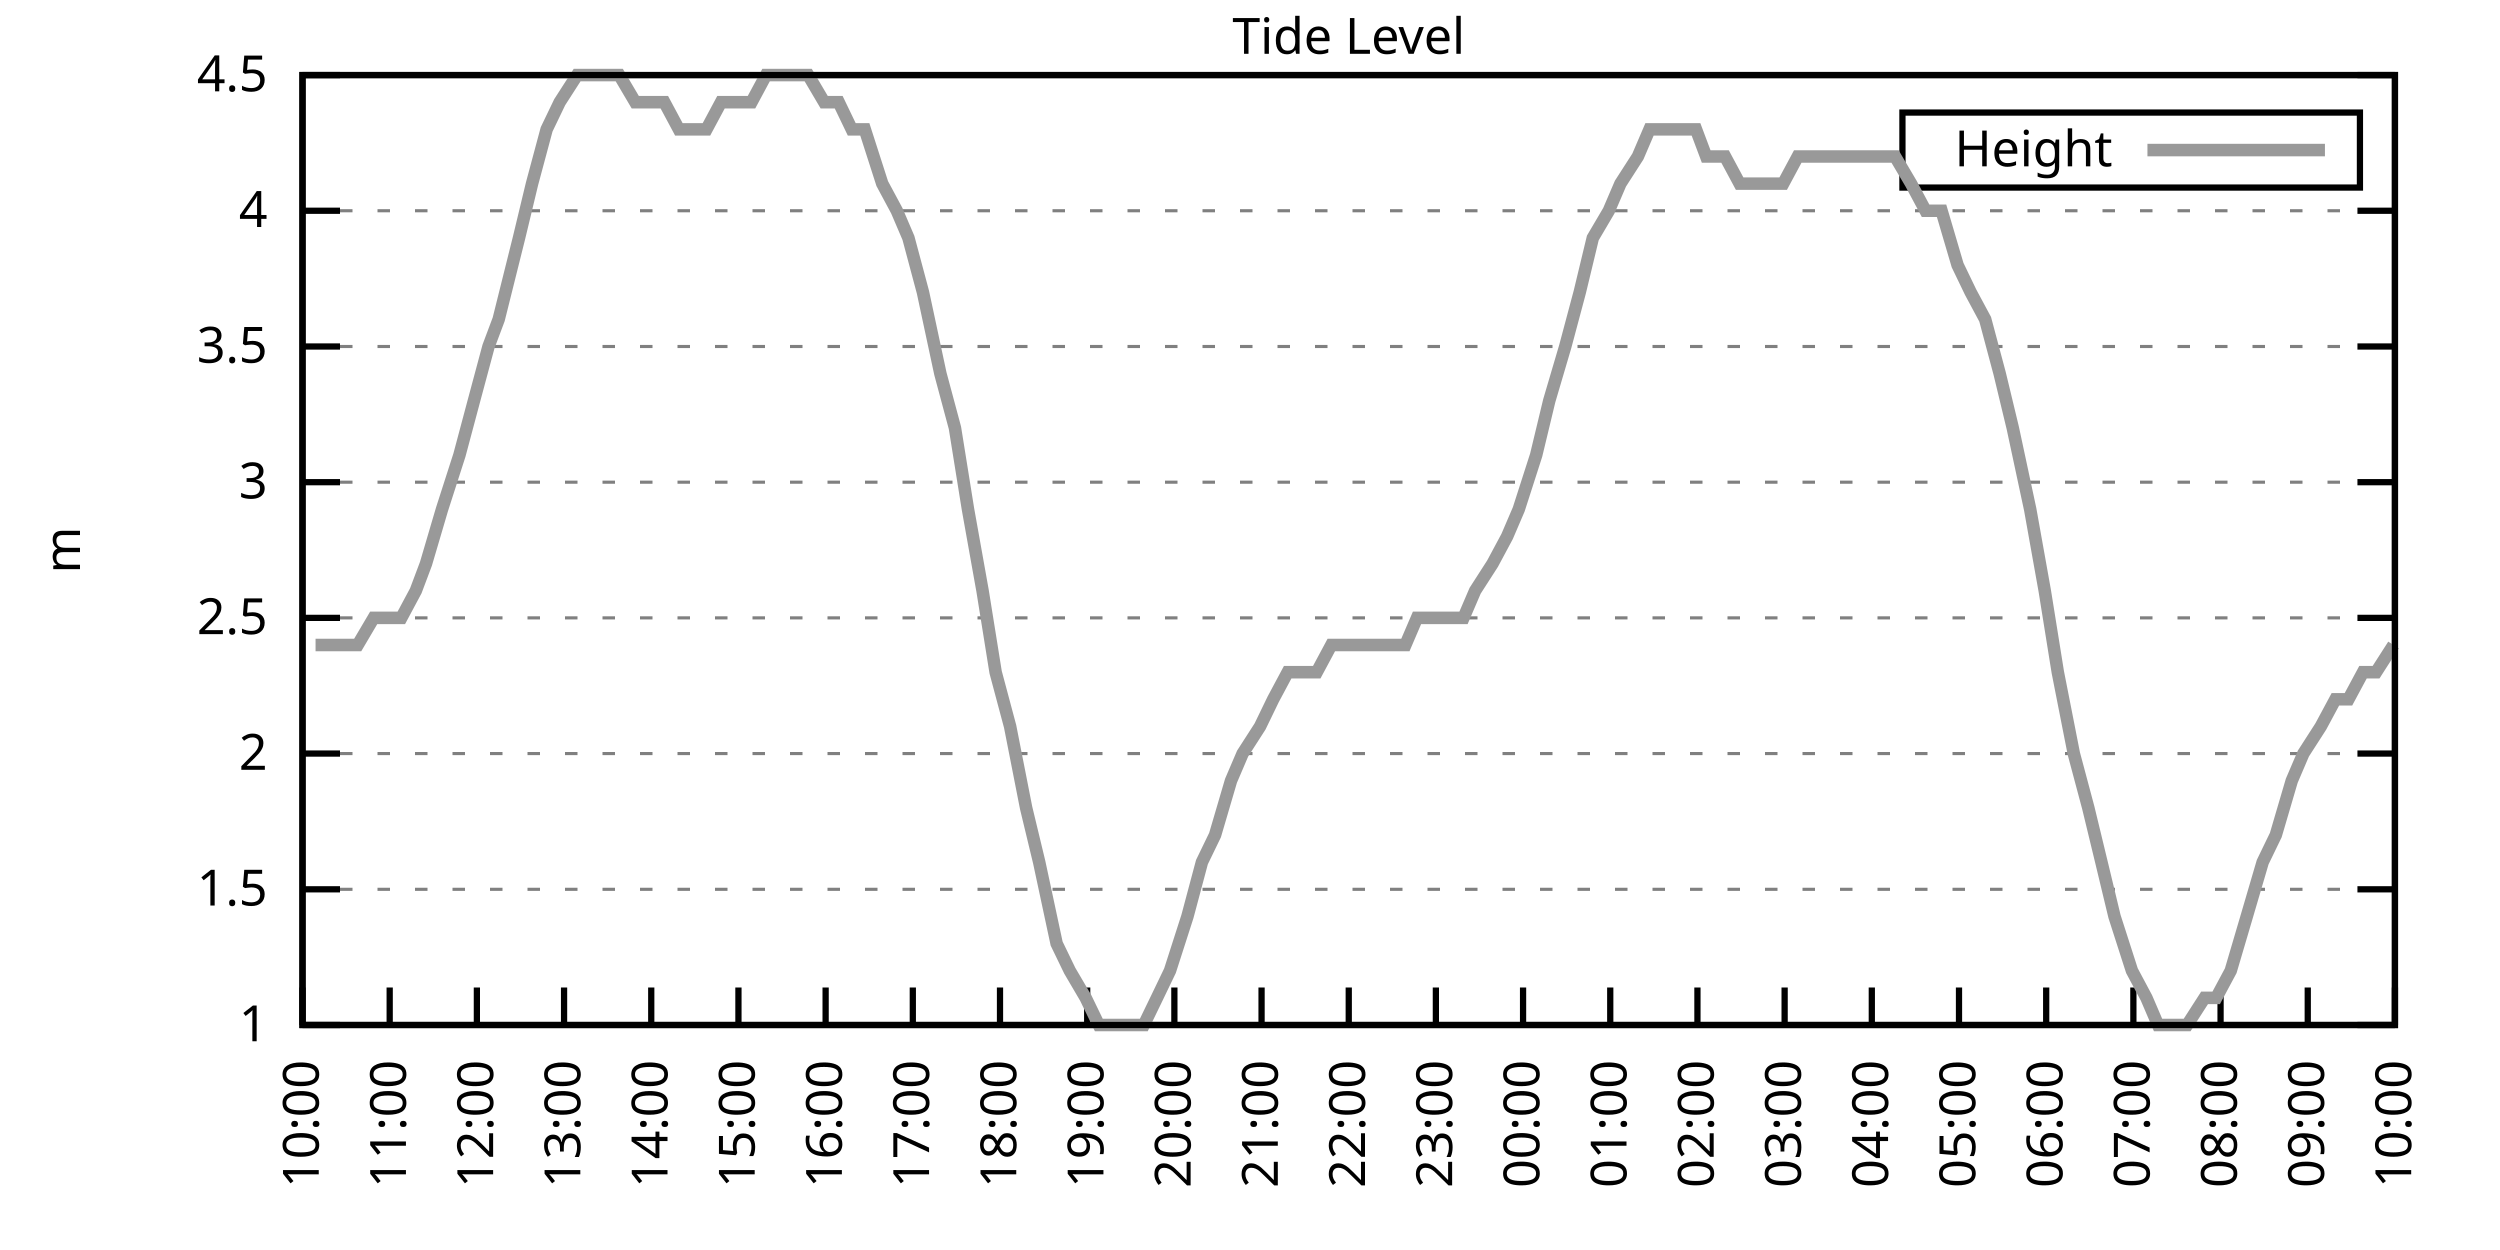
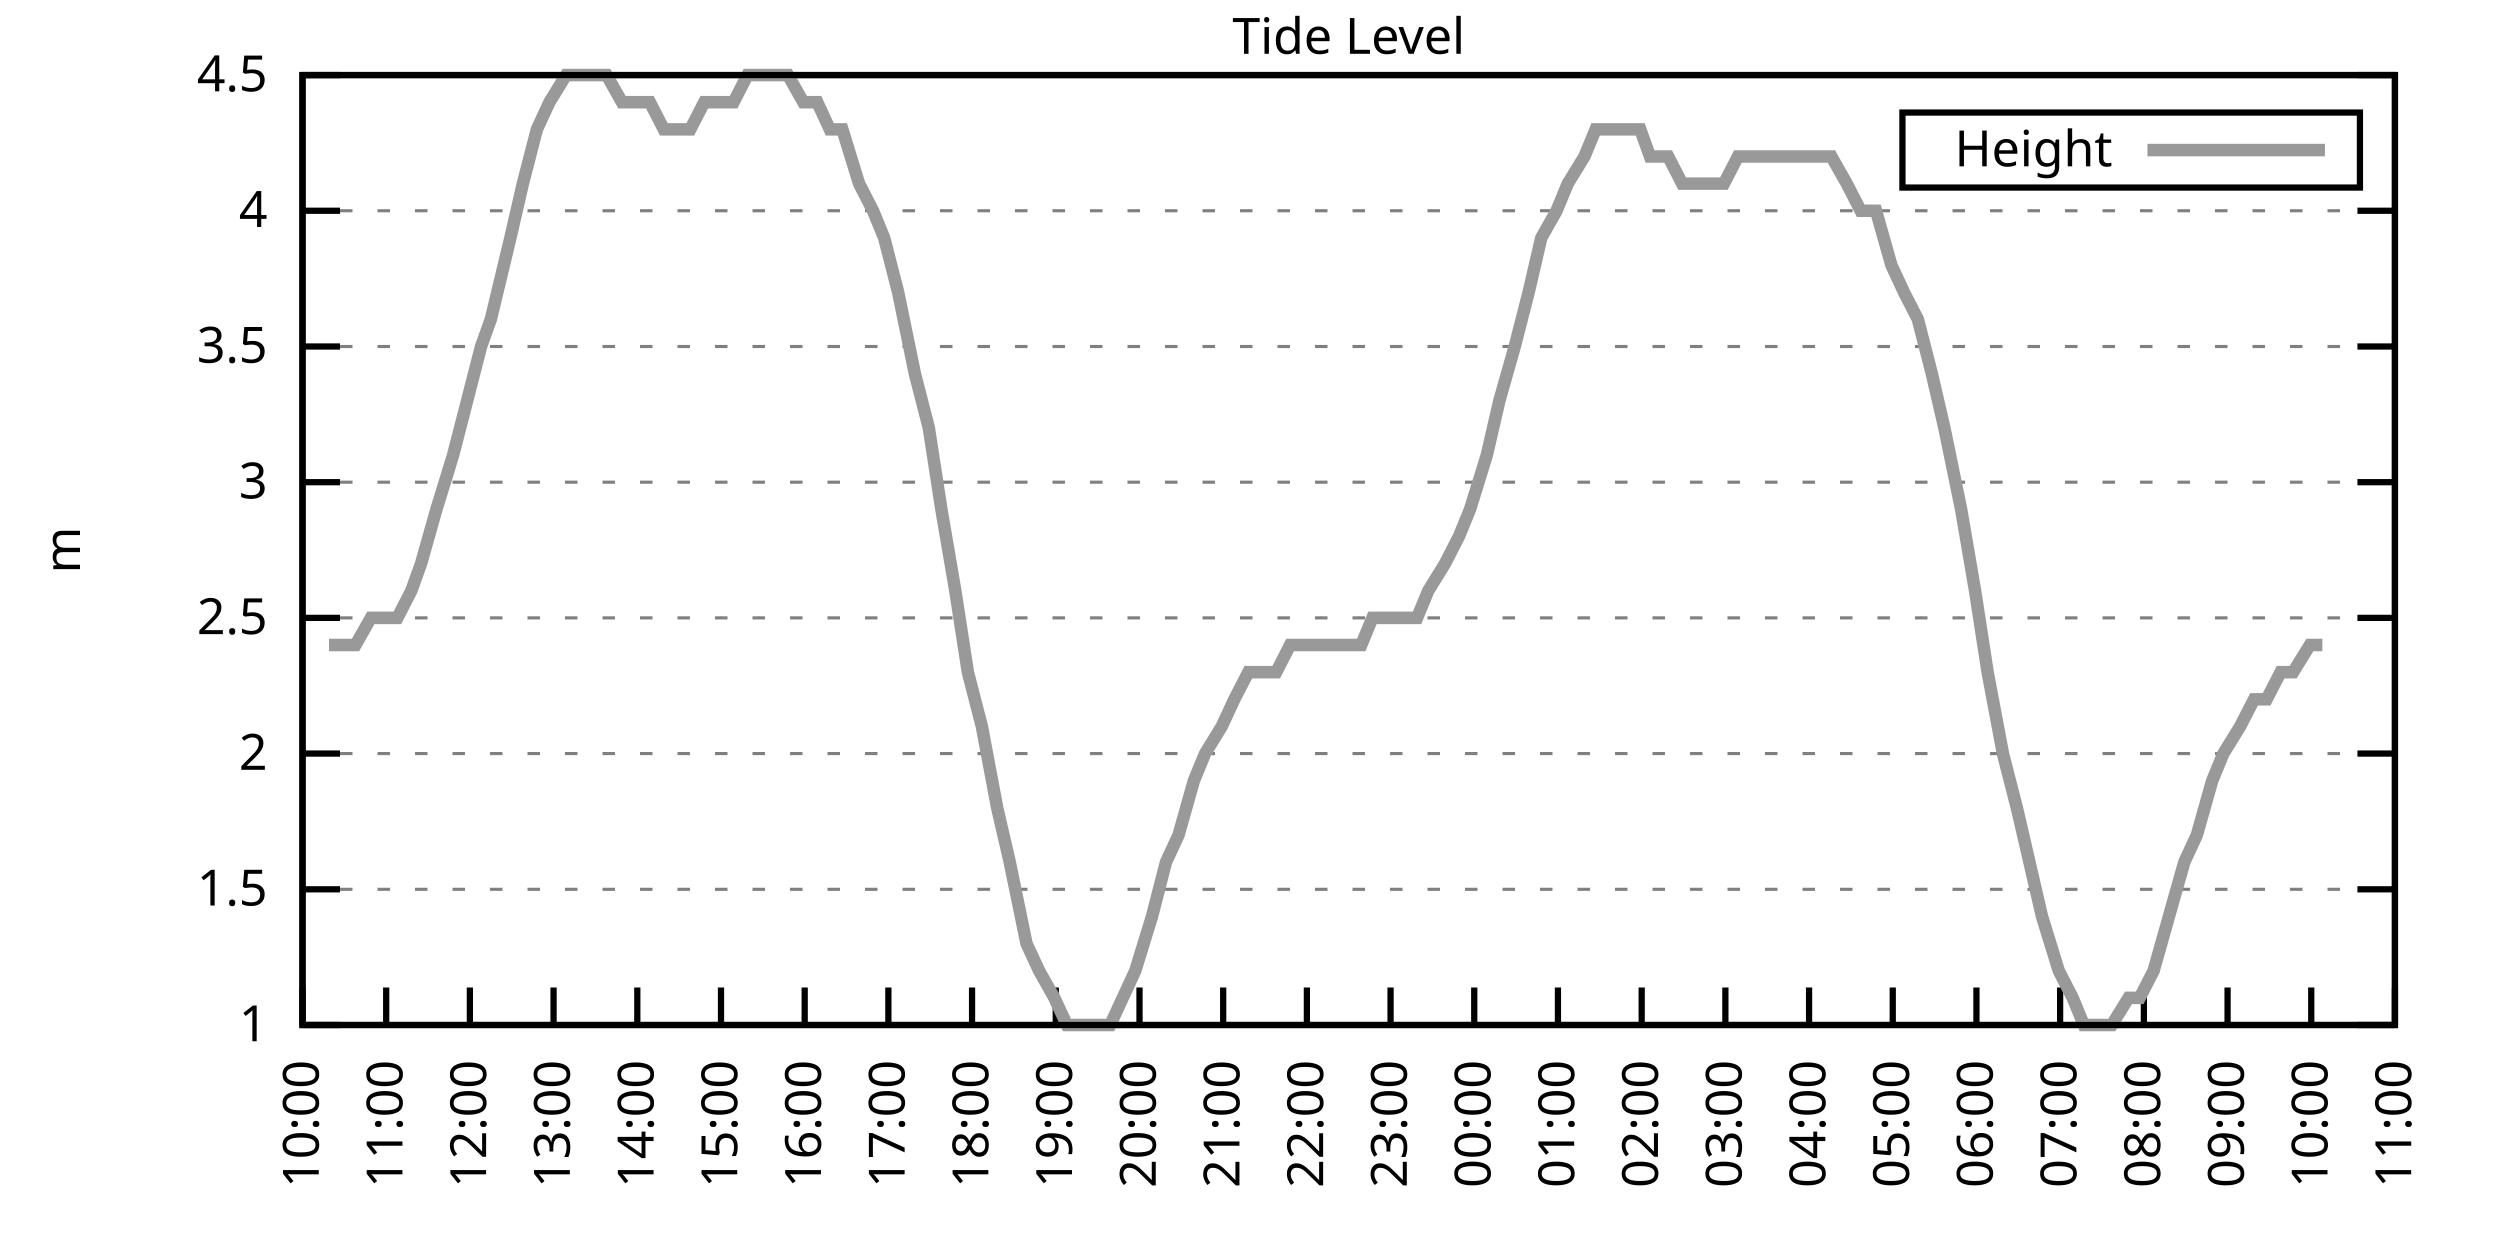
<svg xmlns="http://www.w3.org/2000/svg" xmlns:xlink="http://www.w3.org/1999/xlink" width="400" height="200" viewBox="0 0 400 200">
  <g id="gnuplot_canvas">
    <rect x="0" y="0" width="400" height="200" fill="none" />
    <defs>
      <circle id="gpDot" r="0.5" stroke-width="0.5" stroke="currentColor" />
      <path id="gpPt0" stroke-width="0.333" stroke="currentColor" d="M-1,0 h2 M0,-1 v2" />
      <path id="gpPt1" stroke-width="0.333" stroke="currentColor" d="M-1,-1 L1,1 M1,-1 L-1,1" />
      <path id="gpPt2" stroke-width="0.333" stroke="currentColor" d="M-1,0 L1,0 M0,-1 L0,1 M-1,-1 L1,1 M-1,1 L1,-1" />
      <rect id="gpPt3" stroke-width="0.333" stroke="currentColor" x="-1" y="-1" width="2" height="2" />
      <rect id="gpPt4" stroke-width="0.333" stroke="currentColor" fill="currentColor" x="-1" y="-1" width="2" height="2" />
      <circle id="gpPt5" stroke-width="0.333" stroke="currentColor" cx="0" cy="0" r="1" />
      <use xlink:href="#gpPt5" id="gpPt6" fill="currentColor" stroke="none" />
      <path id="gpPt7" stroke-width="0.333" stroke="currentColor" d="M0,-1.33 L-1.33,0.67 L1.33,0.67 z" />
      <use xlink:href="#gpPt7" id="gpPt8" fill="currentColor" stroke="none" />
      <use xlink:href="#gpPt7" id="gpPt9" stroke="currentColor" transform="rotate(180)" />
      <use xlink:href="#gpPt9" id="gpPt10" fill="currentColor" stroke="none" />
      <use xlink:href="#gpPt3" id="gpPt11" stroke="currentColor" transform="rotate(45)" />
      <use xlink:href="#gpPt11" id="gpPt12" fill="currentColor" stroke="none" />
      <path id="gpPt13" stroke-width="0.333" stroke="currentColor" d="M0,1.330 L1.265,0.411 L0.782,-1.067 L-0.782,-1.076 L-1.265,0.411 z" />
      <use xlink:href="#gpPt13" id="gpPt14" fill="currentColor" stroke="none" />
      <filter id="textbox" filterUnits="objectBoundingBox" x="0" y="0" height="1" width="1">
        <feFlood flood-color="white" flood-opacity="1" result="bgnd" />
        <feComposite in="SourceGraphic" in2="bgnd" operator="atop" />
      </filter>
      <filter id="greybox" filterUnits="objectBoundingBox" x="0" y="0" height="1" width="1">
        <feFlood flood-color="lightgrey" flood-opacity="1" result="grey" />
        <feComposite in="SourceGraphic" in2="grey" operator="atop" />
      </filter>
    </defs>
    <g fill="none" color="white" stroke="currentColor" stroke-width="1.00" stroke-linecap="butt" stroke-linejoin="miter">
</g>
    <g fill="none" color="black" stroke="currentColor" stroke-width="1.00" stroke-linecap="butt" stroke-linejoin="miter">
      <g stroke="none" shape-rendering="crispEdges">
        <polygon fill="rgb(255, 255, 255)" points="48.40,164.00 383.18,164.00 383.18,12.02 48.40,12.02 " />
      </g>
    </g>
    <g fill="none" color="black" stroke="currentColor" stroke-width="1.00" stroke-linecap="butt" stroke-linejoin="miter">
</g>
    <g fill="none" color="black" stroke="black" stroke-width="0.50" stroke-linecap="butt" stroke-linejoin="miter">
</g>
    <g fill="none" color="gray" stroke="currentColor" stroke-width="0.50" stroke-linecap="butt" stroke-linejoin="miter">
      <path stroke="gray" stroke-dasharray="2,4" class="gridline" d="M48.40,164.00 L383.19,164.00  " />
    </g>
    <g fill="none" color="gray" stroke="gray" stroke-width="1.00" stroke-linecap="butt" stroke-linejoin="miter">
</g>
    <g fill="none" color="black" stroke="currentColor" stroke-width="1.00" stroke-linecap="butt" stroke-linejoin="miter">
      <path stroke="black" d="M48.40,164.00 L54.40,164.00 M383.19,164.00 L377.19,164.00  " />
      <g transform="translate(42.80,166.60)" stroke="none" fill="black" font-family="Sans" font-size="8.00" text-anchor="end">
        <text>
          <tspan font-family="Sans"> 1</tspan>
        </text>
      </g>
    </g>
    <g fill="none" color="black" stroke="currentColor" stroke-width="1.00" stroke-linecap="butt" stroke-linejoin="miter">
</g>
    <g fill="none" color="black" stroke="black" stroke-width="0.50" stroke-linecap="butt" stroke-linejoin="miter">
</g>
    <g fill="none" color="gray" stroke="currentColor" stroke-width="0.50" stroke-linecap="butt" stroke-linejoin="miter">
      <path stroke="gray" stroke-dasharray="2,4" class="gridline" d="M48.40,142.29 L383.19,142.29  " />
    </g>
    <g fill="none" color="gray" stroke="gray" stroke-width="1.00" stroke-linecap="butt" stroke-linejoin="miter">
</g>
    <g fill="none" color="black" stroke="currentColor" stroke-width="1.00" stroke-linecap="butt" stroke-linejoin="miter">
      <path stroke="black" d="M48.40,142.29 L54.40,142.29 M383.19,142.29 L377.19,142.29  " />
      <g transform="translate(42.80,144.89)" stroke="none" fill="black" font-family="Sans" font-size="8.00" text-anchor="end">
        <text>
          <tspan font-family="Sans"> 1.5</tspan>
        </text>
      </g>
    </g>
    <g fill="none" color="black" stroke="currentColor" stroke-width="1.00" stroke-linecap="butt" stroke-linejoin="miter">
</g>
    <g fill="none" color="black" stroke="black" stroke-width="0.50" stroke-linecap="butt" stroke-linejoin="miter">
</g>
    <g fill="none" color="gray" stroke="currentColor" stroke-width="0.50" stroke-linecap="butt" stroke-linejoin="miter">
      <path stroke="gray" stroke-dasharray="2,4" class="gridline" d="M48.40,120.57 L383.19,120.57  " />
    </g>
    <g fill="none" color="gray" stroke="gray" stroke-width="1.00" stroke-linecap="butt" stroke-linejoin="miter">
</g>
    <g fill="none" color="black" stroke="currentColor" stroke-width="1.00" stroke-linecap="butt" stroke-linejoin="miter">
      <path stroke="black" d="M48.40,120.57 L54.40,120.57 M383.19,120.57 L377.19,120.57  " />
      <g transform="translate(42.80,123.17)" stroke="none" fill="black" font-family="Sans" font-size="8.00" text-anchor="end">
        <text>
          <tspan font-family="Sans"> 2</tspan>
        </text>
      </g>
    </g>
    <g fill="none" color="black" stroke="currentColor" stroke-width="1.00" stroke-linecap="butt" stroke-linejoin="miter">
</g>
    <g fill="none" color="black" stroke="black" stroke-width="0.50" stroke-linecap="butt" stroke-linejoin="miter">
</g>
    <g fill="none" color="gray" stroke="currentColor" stroke-width="0.50" stroke-linecap="butt" stroke-linejoin="miter">
      <path stroke="gray" stroke-dasharray="2,4" class="gridline" d="M48.40,98.86 L383.19,98.86  " />
    </g>
    <g fill="none" color="gray" stroke="gray" stroke-width="1.00" stroke-linecap="butt" stroke-linejoin="miter">
</g>
    <g fill="none" color="black" stroke="currentColor" stroke-width="1.00" stroke-linecap="butt" stroke-linejoin="miter">
      <path stroke="black" d="M48.40,98.86 L54.40,98.86 M383.19,98.86 L377.19,98.86  " />
      <g transform="translate(42.80,101.46)" stroke="none" fill="black" font-family="Sans" font-size="8.00" text-anchor="end">
        <text>
          <tspan font-family="Sans"> 2.5</tspan>
        </text>
      </g>
    </g>
    <g fill="none" color="black" stroke="currentColor" stroke-width="1.00" stroke-linecap="butt" stroke-linejoin="miter">
</g>
    <g fill="none" color="black" stroke="black" stroke-width="0.50" stroke-linecap="butt" stroke-linejoin="miter">
</g>
    <g fill="none" color="gray" stroke="currentColor" stroke-width="0.50" stroke-linecap="butt" stroke-linejoin="miter">
      <path stroke="gray" stroke-dasharray="2,4" class="gridline" d="M48.40,77.15 L383.19,77.15  " />
    </g>
    <g fill="none" color="gray" stroke="gray" stroke-width="1.00" stroke-linecap="butt" stroke-linejoin="miter">
</g>
    <g fill="none" color="black" stroke="currentColor" stroke-width="1.00" stroke-linecap="butt" stroke-linejoin="miter">
      <path stroke="black" d="M48.40,77.15 L54.40,77.15 M383.19,77.15 L377.19,77.15  " />
      <g transform="translate(42.80,79.75)" stroke="none" fill="black" font-family="Sans" font-size="8.00" text-anchor="end">
        <text>
          <tspan font-family="Sans"> 3</tspan>
        </text>
      </g>
    </g>
    <g fill="none" color="black" stroke="currentColor" stroke-width="1.00" stroke-linecap="butt" stroke-linejoin="miter">
</g>
    <g fill="none" color="black" stroke="black" stroke-width="0.50" stroke-linecap="butt" stroke-linejoin="miter">
</g>
    <g fill="none" color="gray" stroke="currentColor" stroke-width="0.50" stroke-linecap="butt" stroke-linejoin="miter">
      <path stroke="gray" stroke-dasharray="2,4" class="gridline" d="M48.40,55.44 L383.19,55.44  " />
    </g>
    <g fill="none" color="gray" stroke="gray" stroke-width="1.00" stroke-linecap="butt" stroke-linejoin="miter">
</g>
    <g fill="none" color="black" stroke="currentColor" stroke-width="1.00" stroke-linecap="butt" stroke-linejoin="miter">
      <path stroke="black" d="M48.40,55.44 L54.40,55.44 M383.19,55.44 L377.19,55.44  " />
      <g transform="translate(42.80,58.04)" stroke="none" fill="black" font-family="Sans" font-size="8.00" text-anchor="end">
        <text>
          <tspan font-family="Sans"> 3.5</tspan>
        </text>
      </g>
    </g>
    <g fill="none" color="black" stroke="currentColor" stroke-width="1.00" stroke-linecap="butt" stroke-linejoin="miter">
</g>
    <g fill="none" color="black" stroke="black" stroke-width="0.50" stroke-linecap="butt" stroke-linejoin="miter">
</g>
    <g fill="none" color="gray" stroke="currentColor" stroke-width="0.50" stroke-linecap="butt" stroke-linejoin="miter">
      <path stroke="gray" stroke-dasharray="2,4" class="gridline" d="M48.40,33.72 L383.19,33.72  " />
    </g>
    <g fill="none" color="gray" stroke="gray" stroke-width="1.00" stroke-linecap="butt" stroke-linejoin="miter">
</g>
    <g fill="none" color="black" stroke="currentColor" stroke-width="1.00" stroke-linecap="butt" stroke-linejoin="miter">
      <path stroke="black" d="M48.40,33.72 L54.40,33.72 M383.19,33.72 L377.19,33.72  " />
      <g transform="translate(42.80,36.32)" stroke="none" fill="black" font-family="Sans" font-size="8.00" text-anchor="end">
        <text>
          <tspan font-family="Sans"> 4</tspan>
        </text>
      </g>
    </g>
    <g fill="none" color="black" stroke="currentColor" stroke-width="1.00" stroke-linecap="butt" stroke-linejoin="miter">
</g>
    <g fill="none" color="black" stroke="black" stroke-width="0.50" stroke-linecap="butt" stroke-linejoin="miter">
</g>
    <g fill="none" color="gray" stroke="currentColor" stroke-width="0.50" stroke-linecap="butt" stroke-linejoin="miter">
      <path stroke="gray" stroke-dasharray="2,4" class="gridline" d="M48.40,12.01 L383.19,12.01  " />
    </g>
    <g fill="none" color="gray" stroke="gray" stroke-width="1.00" stroke-linecap="butt" stroke-linejoin="miter">
</g>
    <g fill="none" color="black" stroke="currentColor" stroke-width="1.00" stroke-linecap="butt" stroke-linejoin="miter">
      <path stroke="black" d="M48.40,12.01 L54.40,12.01 M383.19,12.01 L377.19,12.01  " />
      <g transform="translate(42.80,14.61)" stroke="none" fill="black" font-family="Sans" font-size="8.00" text-anchor="end">
        <text>
          <tspan font-family="Sans"> 4.5</tspan>
        </text>
      </g>
    </g>
    <g fill="none" color="black" stroke="currentColor" stroke-width="1.00" stroke-linecap="butt" stroke-linejoin="miter">
      <path stroke="black" d="M48.40,164.00 L48.40,158.00  " />
      <g transform="translate(51.00,169.60) rotate(270.00)" stroke="none" fill="black" font-family="Sans" font-size="8.00" text-anchor="end">
        <text>
          <tspan font-family="Sans">10:00</tspan>
        </text>
      </g>
    </g>
    <g fill="none" color="black" stroke="currentColor" stroke-width="1.00" stroke-linecap="butt" stroke-linejoin="miter">
-       <path stroke="black" d="M62.35,164.00 L62.35,158.00  " />
-       <g transform="translate(64.95,169.60) rotate(270.00)" stroke="none" fill="black" font-family="Sans" font-size="8.00" text-anchor="end">
+       <path stroke="black" d="M61.79,164.00 L61.79,158.00  " />
+       <g transform="translate(64.39,169.60) rotate(270.00)" stroke="none" fill="black" font-family="Sans" font-size="8.00" text-anchor="end">
        <text>
          <tspan font-family="Sans">11:00</tspan>
        </text>
      </g>
    </g>
    <g fill="none" color="black" stroke="currentColor" stroke-width="1.00" stroke-linecap="butt" stroke-linejoin="miter">
-       <path stroke="black" d="M76.30,164.00 L76.30,158.00  " />
-       <g transform="translate(78.90,169.60) rotate(270.00)" stroke="none" fill="black" font-family="Sans" font-size="8.00" text-anchor="end">
+       <path stroke="black" d="M75.18,164.00 L75.18,158.00  " />
+       <g transform="translate(77.78,169.60) rotate(270.00)" stroke="none" fill="black" font-family="Sans" font-size="8.00" text-anchor="end">
        <text>
          <tspan font-family="Sans">12:00</tspan>
        </text>
      </g>
    </g>
    <g fill="none" color="black" stroke="currentColor" stroke-width="1.00" stroke-linecap="butt" stroke-linejoin="miter">
-       <path stroke="black" d="M90.25,164.00 L90.25,158.00  " />
-       <g transform="translate(92.85,169.60) rotate(270.00)" stroke="none" fill="black" font-family="Sans" font-size="8.00" text-anchor="end">
+       <path stroke="black" d="M88.57,164.00 L88.57,158.00  " />
+       <g transform="translate(91.17,169.60) rotate(270.00)" stroke="none" fill="black" font-family="Sans" font-size="8.00" text-anchor="end">
        <text>
          <tspan font-family="Sans">13:00</tspan>
        </text>
      </g>
    </g>
    <g fill="none" color="black" stroke="currentColor" stroke-width="1.00" stroke-linecap="butt" stroke-linejoin="miter">
-       <path stroke="black" d="M104.20,164.00 L104.20,158.00  " />
-       <g transform="translate(106.80,169.60) rotate(270.00)" stroke="none" fill="black" font-family="Sans" font-size="8.00" text-anchor="end">
+       <path stroke="black" d="M101.97,164.00 L101.97,158.00  " />
+       <g transform="translate(104.57,169.60) rotate(270.00)" stroke="none" fill="black" font-family="Sans" font-size="8.00" text-anchor="end">
        <text>
          <tspan font-family="Sans">14:00</tspan>
        </text>
      </g>
    </g>
    <g fill="none" color="black" stroke="currentColor" stroke-width="1.00" stroke-linecap="butt" stroke-linejoin="miter">
-       <path stroke="black" d="M118.15,164.00 L118.15,158.00  " />
-       <g transform="translate(120.75,169.60) rotate(270.00)" stroke="none" fill="black" font-family="Sans" font-size="8.00" text-anchor="end">
+       <path stroke="black" d="M115.36,164.00 L115.36,158.00  " />
+       <g transform="translate(117.96,169.60) rotate(270.00)" stroke="none" fill="black" font-family="Sans" font-size="8.00" text-anchor="end">
        <text>
          <tspan font-family="Sans">15:00</tspan>
        </text>
      </g>
    </g>
    <g fill="none" color="black" stroke="currentColor" stroke-width="1.00" stroke-linecap="butt" stroke-linejoin="miter">
-       <path stroke="black" d="M132.10,164.00 L132.10,158.00  " />
-       <g transform="translate(134.70,169.60) rotate(270.00)" stroke="none" fill="black" font-family="Sans" font-size="8.00" text-anchor="end">
+       <path stroke="black" d="M128.75,164.00 L128.75,158.00  " />
+       <g transform="translate(131.35,169.60) rotate(270.00)" stroke="none" fill="black" font-family="Sans" font-size="8.00" text-anchor="end">
        <text>
          <tspan font-family="Sans">16:00</tspan>
        </text>
      </g>
    </g>
    <g fill="none" color="black" stroke="currentColor" stroke-width="1.00" stroke-linecap="butt" stroke-linejoin="miter">
-       <path stroke="black" d="M146.05,164.00 L146.05,158.00  " />
-       <g transform="translate(148.65,169.60) rotate(270.00)" stroke="none" fill="black" font-family="Sans" font-size="8.00" text-anchor="end">
+       <path stroke="black" d="M142.14,164.00 L142.14,158.00  " />
+       <g transform="translate(144.74,169.60) rotate(270.00)" stroke="none" fill="black" font-family="Sans" font-size="8.00" text-anchor="end">
        <text>
          <tspan font-family="Sans">17:00</tspan>
        </text>
      </g>
    </g>
    <g fill="none" color="black" stroke="currentColor" stroke-width="1.00" stroke-linecap="butt" stroke-linejoin="miter">
-       <path stroke="black" d="M160.00,164.00 L160.00,158.00  " />
-       <g transform="translate(162.60,169.60) rotate(270.00)" stroke="none" fill="black" font-family="Sans" font-size="8.00" text-anchor="end">
+       <path stroke="black" d="M155.53,164.00 L155.53,158.00  " />
+       <g transform="translate(158.13,169.60) rotate(270.00)" stroke="none" fill="black" font-family="Sans" font-size="8.00" text-anchor="end">
        <text>
          <tspan font-family="Sans">18:00</tspan>
        </text>
      </g>
    </g>
    <g fill="none" color="black" stroke="currentColor" stroke-width="1.00" stroke-linecap="butt" stroke-linejoin="miter">
-       <path stroke="black" d="M173.95,164.00 L173.95,158.00  " />
-       <g transform="translate(176.55,169.60) rotate(270.00)" stroke="none" fill="black" font-family="Sans" font-size="8.00" text-anchor="end">
+       <path stroke="black" d="M168.92,164.00 L168.92,158.00  " />
+       <g transform="translate(171.52,169.60) rotate(270.00)" stroke="none" fill="black" font-family="Sans" font-size="8.00" text-anchor="end">
        <text>
          <tspan font-family="Sans">19:00</tspan>
        </text>
      </g>
    </g>
    <g fill="none" color="black" stroke="currentColor" stroke-width="1.00" stroke-linecap="butt" stroke-linejoin="miter">
-       <path stroke="black" d="M187.90,164.00 L187.90,158.00  " />
-       <g transform="translate(190.50,169.60) rotate(270.00)" stroke="none" fill="black" font-family="Sans" font-size="8.00" text-anchor="end">
+       <path stroke="black" d="M182.32,164.00 L182.32,158.00  " />
+       <g transform="translate(184.92,169.60) rotate(270.00)" stroke="none" fill="black" font-family="Sans" font-size="8.00" text-anchor="end">
        <text>
          <tspan font-family="Sans">20:00</tspan>
        </text>
      </g>
    </g>
    <g fill="none" color="black" stroke="currentColor" stroke-width="1.00" stroke-linecap="butt" stroke-linejoin="miter">
-       <path stroke="black" d="M201.85,164.00 L201.85,158.00  " />
-       <g transform="translate(204.45,169.60) rotate(270.00)" stroke="none" fill="black" font-family="Sans" font-size="8.00" text-anchor="end">
+       <path stroke="black" d="M195.71,164.00 L195.71,158.00  " />
+       <g transform="translate(198.31,169.60) rotate(270.00)" stroke="none" fill="black" font-family="Sans" font-size="8.00" text-anchor="end">
        <text>
          <tspan font-family="Sans">21:00</tspan>
        </text>
      </g>
    </g>
    <g fill="none" color="black" stroke="currentColor" stroke-width="1.00" stroke-linecap="butt" stroke-linejoin="miter">
-       <path stroke="black" d="M215.80,164.00 L215.80,158.00  " />
-       <g transform="translate(218.40,169.60) rotate(270.00)" stroke="none" fill="black" font-family="Sans" font-size="8.00" text-anchor="end">
+       <path stroke="black" d="M209.10,164.00 L209.10,158.00  " />
+       <g transform="translate(211.70,169.60) rotate(270.00)" stroke="none" fill="black" font-family="Sans" font-size="8.00" text-anchor="end">
        <text>
          <tspan font-family="Sans">22:00</tspan>
        </text>
      </g>
    </g>
    <g fill="none" color="black" stroke="currentColor" stroke-width="1.00" stroke-linecap="butt" stroke-linejoin="miter">
-       <path stroke="black" d="M229.74,164.00 L229.74,158.00  " />
-       <g transform="translate(232.34,169.60) rotate(270.00)" stroke="none" fill="black" font-family="Sans" font-size="8.00" text-anchor="end">
+       <path stroke="black" d="M222.49,164.00 L222.49,158.00  " />
+       <g transform="translate(225.09,169.60) rotate(270.00)" stroke="none" fill="black" font-family="Sans" font-size="8.00" text-anchor="end">
        <text>
          <tspan font-family="Sans">23:00</tspan>
        </text>
      </g>
    </g>
    <g fill="none" color="black" stroke="currentColor" stroke-width="1.00" stroke-linecap="butt" stroke-linejoin="miter">
-       <path stroke="black" d="M243.69,164.00 L243.69,158.00  " />
-       <g transform="translate(246.29,169.60) rotate(270.00)" stroke="none" fill="black" font-family="Sans" font-size="8.00" text-anchor="end">
+       <path stroke="black" d="M235.88,164.00 L235.88,158.00  " />
+       <g transform="translate(238.48,169.60) rotate(270.00)" stroke="none" fill="black" font-family="Sans" font-size="8.00" text-anchor="end">
        <text>
          <tspan font-family="Sans">00:00</tspan>
        </text>
      </g>
    </g>
    <g fill="none" color="black" stroke="currentColor" stroke-width="1.00" stroke-linecap="butt" stroke-linejoin="miter">
-       <path stroke="black" d="M257.64,164.00 L257.64,158.00  " />
-       <g transform="translate(260.24,169.60) rotate(270.00)" stroke="none" fill="black" font-family="Sans" font-size="8.00" text-anchor="end">
+       <path stroke="black" d="M249.27,164.00 L249.27,158.00  " />
+       <g transform="translate(251.87,169.60) rotate(270.00)" stroke="none" fill="black" font-family="Sans" font-size="8.00" text-anchor="end">
        <text>
          <tspan font-family="Sans">01:00</tspan>
        </text>
      </g>
    </g>
    <g fill="none" color="black" stroke="currentColor" stroke-width="1.00" stroke-linecap="butt" stroke-linejoin="miter">
-       <path stroke="black" d="M271.59,164.00 L271.59,158.00  " />
-       <g transform="translate(274.19,169.60) rotate(270.00)" stroke="none" fill="black" font-family="Sans" font-size="8.00" text-anchor="end">
+       <path stroke="black" d="M262.67,164.00 L262.67,158.00  " />
+       <g transform="translate(265.27,169.60) rotate(270.00)" stroke="none" fill="black" font-family="Sans" font-size="8.00" text-anchor="end">
        <text>
          <tspan font-family="Sans">02:00</tspan>
        </text>
      </g>
    </g>
    <g fill="none" color="black" stroke="currentColor" stroke-width="1.00" stroke-linecap="butt" stroke-linejoin="miter">
-       <path stroke="black" d="M285.54,164.00 L285.54,158.00  " />
-       <g transform="translate(288.14,169.60) rotate(270.00)" stroke="none" fill="black" font-family="Sans" font-size="8.00" text-anchor="end">
+       <path stroke="black" d="M276.06,164.00 L276.06,158.00  " />
+       <g transform="translate(278.66,169.60) rotate(270.00)" stroke="none" fill="black" font-family="Sans" font-size="8.00" text-anchor="end">
        <text>
          <tspan font-family="Sans">03:00</tspan>
        </text>
      </g>
    </g>
    <g fill="none" color="black" stroke="currentColor" stroke-width="1.00" stroke-linecap="butt" stroke-linejoin="miter">
-       <path stroke="black" d="M299.49,164.00 L299.49,158.00  " />
-       <g transform="translate(302.09,169.60) rotate(270.00)" stroke="none" fill="black" font-family="Sans" font-size="8.00" text-anchor="end">
+       <path stroke="black" d="M289.45,164.00 L289.45,158.00  " />
+       <g transform="translate(292.05,169.60) rotate(270.00)" stroke="none" fill="black" font-family="Sans" font-size="8.00" text-anchor="end">
        <text>
          <tspan font-family="Sans">04:00</tspan>
        </text>
      </g>
    </g>
    <g fill="none" color="black" stroke="currentColor" stroke-width="1.00" stroke-linecap="butt" stroke-linejoin="miter">
-       <path stroke="black" d="M313.44,164.00 L313.44,158.00  " />
-       <g transform="translate(316.04,169.60) rotate(270.00)" stroke="none" fill="black" font-family="Sans" font-size="8.00" text-anchor="end">
+       <path stroke="black" d="M302.84,164.00 L302.84,158.00  " />
+       <g transform="translate(305.44,169.60) rotate(270.00)" stroke="none" fill="black" font-family="Sans" font-size="8.00" text-anchor="end">
        <text>
          <tspan font-family="Sans">05:00</tspan>
        </text>
      </g>
    </g>
    <g fill="none" color="black" stroke="currentColor" stroke-width="1.00" stroke-linecap="butt" stroke-linejoin="miter">
-       <path stroke="black" d="M327.39,164.00 L327.39,158.00  " />
-       <g transform="translate(329.99,169.60) rotate(270.00)" stroke="none" fill="black" font-family="Sans" font-size="8.00" text-anchor="end">
+       <path stroke="black" d="M316.23,164.00 L316.23,158.00  " />
+       <g transform="translate(318.83,169.60) rotate(270.00)" stroke="none" fill="black" font-family="Sans" font-size="8.00" text-anchor="end">
        <text>
          <tspan font-family="Sans">06:00</tspan>
        </text>
      </g>
    </g>
    <g fill="none" color="black" stroke="currentColor" stroke-width="1.00" stroke-linecap="butt" stroke-linejoin="miter">
-       <path stroke="black" d="M341.34,164.00 L341.34,158.00  " />
-       <g transform="translate(343.94,169.60) rotate(270.00)" stroke="none" fill="black" font-family="Sans" font-size="8.00" text-anchor="end">
+       <path stroke="black" d="M329.62,164.00 L329.62,158.00  " />
+       <g transform="translate(332.22,169.60) rotate(270.00)" stroke="none" fill="black" font-family="Sans" font-size="8.00" text-anchor="end">
        <text>
          <tspan font-family="Sans">07:00</tspan>
        </text>
      </g>
    </g>
    <g fill="none" color="black" stroke="currentColor" stroke-width="1.00" stroke-linecap="butt" stroke-linejoin="miter">
-       <path stroke="black" d="M355.29,164.00 L355.29,158.00  " />
-       <g transform="translate(357.89,169.60) rotate(270.00)" stroke="none" fill="black" font-family="Sans" font-size="8.00" text-anchor="end">
+       <path stroke="black" d="M343.02,164.00 L343.02,158.00  " />
+       <g transform="translate(345.62,169.60) rotate(270.00)" stroke="none" fill="black" font-family="Sans" font-size="8.00" text-anchor="end">
        <text>
          <tspan font-family="Sans">08:00</tspan>
        </text>
      </g>
    </g>
    <g fill="none" color="black" stroke="currentColor" stroke-width="1.00" stroke-linecap="butt" stroke-linejoin="miter">
-       <path stroke="black" d="M369.24,164.00 L369.24,158.00  " />
-       <g transform="translate(371.84,169.60) rotate(270.00)" stroke="none" fill="black" font-family="Sans" font-size="8.00" text-anchor="end">
+       <path stroke="black" d="M356.41,164.00 L356.41,158.00  " />
+       <g transform="translate(359.01,169.60) rotate(270.00)" stroke="none" fill="black" font-family="Sans" font-size="8.00" text-anchor="end">
        <text>
          <tspan font-family="Sans">09:00</tspan>
+         </text>
+       </g>
+     </g>
+     <g fill="none" color="black" stroke="currentColor" stroke-width="1.00" stroke-linecap="butt" stroke-linejoin="miter">
+       <path stroke="black" d="M369.80,164.00 L369.80,158.00  " />
+       <g transform="translate(372.40,169.60) rotate(270.00)" stroke="none" fill="black" font-family="Sans" font-size="8.00" text-anchor="end">
+         <text>
+           <tspan font-family="Sans">10:00</tspan>
        </text>
      </g>
    </g>
    <g fill="none" color="black" stroke="currentColor" stroke-width="1.00" stroke-linecap="butt" stroke-linejoin="miter">
      <path stroke="black" d="M383.19,164.00 L383.19,158.00  " />
      <g transform="translate(385.79,169.60) rotate(270.00)" stroke="none" fill="black" font-family="Sans" font-size="8.00" text-anchor="end">
        <text>
-           <tspan font-family="Sans">10:00</tspan>
+           <tspan font-family="Sans">11:00</tspan>
        </text>
      </g>
    </g>
    <g fill="none" color="black" stroke="currentColor" stroke-width="1.00" stroke-linecap="butt" stroke-linejoin="miter">
</g>
    <g fill="none" color="black" stroke="currentColor" stroke-width="1.00" stroke-linecap="butt" stroke-linejoin="miter">
      <path stroke="black" d="M48.40,12.01 L48.40,164.00 L383.19,164.00 L383.19,12.01 L48.40,12.01 Z  " />
    </g>
    <g fill="none" color="black" stroke="currentColor" stroke-width="1.00" stroke-linecap="butt" stroke-linejoin="miter">
</g>
    <g fill="none" color="black" stroke="currentColor" stroke-width="1.00" stroke-linecap="butt" stroke-linejoin="miter">
      <path stroke="black" d="M304.39,30.01 L304.39,18.01 L377.59,18.01 L377.59,30.01 L304.39,30.01 Z  " />
    </g>
    <g id="Tide_level_plot_1">
      <g fill="none" color="white" stroke="black" stroke-width="2.00" stroke-linecap="butt" stroke-linejoin="miter">
</g>
      <g fill="none" color="black" stroke="currentColor" stroke-width="2.00" stroke-linecap="butt" stroke-linejoin="miter">
        <g transform="translate(337.99,26.61)" stroke="none" fill="black" font-family="Sans" font-size="8.00" text-anchor="end">
          <text>
            <tspan font-family="Sans">Height</tspan>
          </text>
        </g>
      </g>
      <g fill="none" color="black" stroke="currentColor" stroke-width="2.00" stroke-linecap="butt" stroke-linejoin="miter">
-         <path stroke="rgb(153, 153, 153)" d="M343.59,24.01 L371.99,24.01 M50.49,103.20 L52.82,103.20 L54.91,103.20 L57.23,103.20 L59.79,98.86 L62.12,98.86   L64.21,98.86 L66.53,94.52 L68.16,90.18 L70.72,81.49 L73.51,72.81 L75.83,64.12 L78.16,55.44 L79.79,51.09   L83.04,38.07 L85.13,29.38 L87.46,20.70 L89.55,16.35 L92.34,12.01 L94.20,12.01 L96.99,12.01 L99.08,12.01   L101.64,16.35 L103.27,16.35 L106.29,16.35 L108.62,20.70 L110.71,20.70 L113.03,20.70 L115.36,16.35 L117.68,16.35   L120.24,16.35 L122.57,12.01 L124.43,12.01 L127.22,12.01 L129.31,12.01 L131.87,16.35 L134.19,16.35 L136.28,20.70   L138.37,20.70 L141.16,29.38 L143.49,33.72 L145.35,38.07 L147.67,46.75 L150.46,59.78 L152.79,68.46 L154.88,81.49   L157.21,94.52 L159.30,107.55 L161.62,116.23 L164.18,129.26 L166.27,137.94 L169.06,150.97 L171.16,155.31 L173.71,159.66   L175.81,164.00 L178.36,164.00 L180.46,164.00 L183.01,164.00 L185.11,159.66 L187.20,155.31 L189.99,146.63 L192.31,137.94   L194.41,133.60 L196.96,124.92 L198.82,120.57 L201.61,116.23 L203.71,111.89 L206.03,107.55 L208.59,107.55 L210.68,107.55   L213.01,103.20 L215.33,103.20 L217.65,103.20 L219.75,103.20 L222.30,103.20 L224.86,103.20 L226.72,98.86 L229.28,98.86   L231.84,98.86 L234.16,98.86 L236.02,94.52 L238.81,90.18 L241.14,85.83 L243.00,81.49 L245.79,72.81 L247.88,64.12   L250.44,55.44 L252.76,46.75 L254.85,38.07 L257.41,33.72 L259.27,29.38 L262.06,25.04 L263.92,20.70 L266.01,20.70   L268.80,20.70 L271.36,20.70 L272.99,25.04 L276.01,25.04 L278.34,29.38 L280.43,29.38 L282.99,29.38 L285.31,29.38   L287.64,25.04 L289.73,25.04 L292.29,25.04 L294.15,25.04 L296.94,25.04 L298.80,25.04 L301.35,25.04 L303.21,25.04   L305.77,29.38 L308.09,33.72 L310.65,33.72 L313.21,42.41 L315.30,46.75 L317.63,51.09 L319.95,59.78 L322.04,68.46   L324.83,81.49 L327.16,94.52 L329.25,107.55 L331.81,120.57 L334.13,129.26 L336.23,137.94 L338.32,146.63 L341.11,155.31   L343.43,159.66 L345.29,164.00 L347.62,164.00 L349.94,164.00 L352.73,159.66 L354.59,159.66 L356.92,155.31 L359.48,146.63   L362.03,137.94 L364.13,133.60 L366.68,124.92 L368.54,120.57 L371.33,116.23 L373.66,111.89 L375.75,111.89 L378.08,107.55   L380.17,107.55 L382.96,103.20  " />
+         <path stroke="rgb(153, 153, 153)" d="M343.59,24.01 L371.99,24.01 M52.64,103.20 L54.65,103.20 L56.88,103.20 L59.34,98.86 L61.57,98.86 L63.58,98.86   L65.81,94.52 L67.37,90.18 L69.83,81.49 L72.50,72.81 L74.74,64.12 L76.97,55.44 L78.53,51.09 L81.66,38.07   L83.66,29.38 L85.90,20.70 L87.91,16.35 L90.58,12.01 L92.37,12.01 L95.05,12.01 L97.06,12.01 L99.51,16.35   L101.07,16.35 L103.98,16.35 L106.21,20.70 L108.22,20.70 L110.45,20.70 L112.68,16.35 L114.91,16.35 L117.37,16.35   L119.60,12.01 L121.38,12.01 L124.06,12.01 L126.07,12.01 L128.53,16.35 L130.76,16.35 L132.77,20.70 L134.78,20.70   L137.45,29.38 L139.69,33.72 L141.47,38.07 L143.70,46.75 L146.38,59.78 L148.61,68.46 L150.62,81.49 L152.85,94.52   L154.86,107.55 L157.10,116.23 L159.55,129.26 L161.56,137.94 L164.24,150.97 L166.25,155.31 L168.70,159.66 L170.71,164.00   L173.17,164.00 L175.17,164.00 L177.63,164.00 L179.64,159.66 L181.65,155.31 L184.32,146.63 L186.56,137.94 L188.57,133.60   L191.02,124.92 L192.81,120.57 L195.48,116.23 L197.49,111.89 L199.73,107.55 L202.18,107.55 L204.19,107.55 L206.42,103.20   L208.65,103.20 L210.88,103.20 L212.89,103.20 L215.35,103.20 L217.80,103.20 L219.59,98.86 L222.04,98.86 L224.50,98.86   L226.73,98.86 L228.52,94.52 L231.20,90.18 L233.43,85.83 L235.21,81.49 L237.89,72.81 L239.90,64.12 L242.36,55.44   L244.59,46.75 L246.60,38.07 L249.05,33.72 L250.84,29.38 L253.51,25.04 L255.30,20.70 L257.31,20.70 L259.99,20.70   L262.44,20.70 L264.00,25.04 L266.91,25.04 L269.14,29.38 L271.15,29.38 L273.60,29.38 L275.83,29.38 L278.07,25.04   L280.07,25.04 L282.53,25.04 L284.32,25.04 L286.99,25.04 L288.78,25.04 L291.23,25.04 L293.02,25.04 L295.48,29.38   L297.71,33.72 L300.16,33.72 L302.62,42.41 L304.63,46.75 L306.86,51.09 L309.09,59.78 L311.10,68.46 L313.78,81.49   L316.01,94.52 L318.02,107.55 L320.47,120.57 L322.70,129.26 L324.71,137.94 L326.72,146.63 L329.40,155.31 L331.63,159.66   L333.42,164.00 L335.65,164.00 L337.88,164.00 L340.56,159.66 L342.35,159.66 L344.58,155.31 L347.03,146.63 L349.49,137.94   L351.50,133.60 L353.95,124.92 L355.74,120.57 L358.42,116.23 L360.65,111.89 L362.66,111.89 L364.89,107.55 L366.90,107.55   L369.58,103.20 L371.58,103.20  " />
      </g>
    </g>
    <g fill="none" color="black" stroke="currentColor" stroke-width="2.00" stroke-linecap="butt" stroke-linejoin="miter">
</g>
    <g fill="none" color="black" stroke="black" stroke-width="1.00" stroke-linecap="butt" stroke-linejoin="miter">
</g>
    <g fill="none" color="black" stroke="currentColor" stroke-width="1.00" stroke-linecap="butt" stroke-linejoin="miter">
      <path stroke="black" d="M48.40,12.01 L48.40,164.00 L383.19,164.00 L383.19,12.01 L48.40,12.01 Z  " />
      <g transform="translate(12.80,88.01) rotate(270.00)" stroke="none" fill="black" font-family="Sans" font-size="8.00" text-anchor="middle">
        <text>
          <tspan font-family="Sans">m</tspan>
        </text>
      </g>
    </g>
    <g fill="none" color="black" stroke="currentColor" stroke-width="1.00" stroke-linecap="butt" stroke-linejoin="miter">
</g>
    <g fill="none" color="black" stroke="currentColor" stroke-width="1.00" stroke-linecap="butt" stroke-linejoin="miter">
      <g transform="translate(215.79,8.61)" stroke="none" fill="black" font-family="Sans" font-size="8.00" text-anchor="middle">
        <text>
          <tspan font-family="Sans">Tide Level</tspan>
        </text>
      </g>
    </g>
    <g fill="none" color="black" stroke="currentColor" stroke-width="1.00" stroke-linecap="butt" stroke-linejoin="miter">
</g>
  </g>
</svg>
